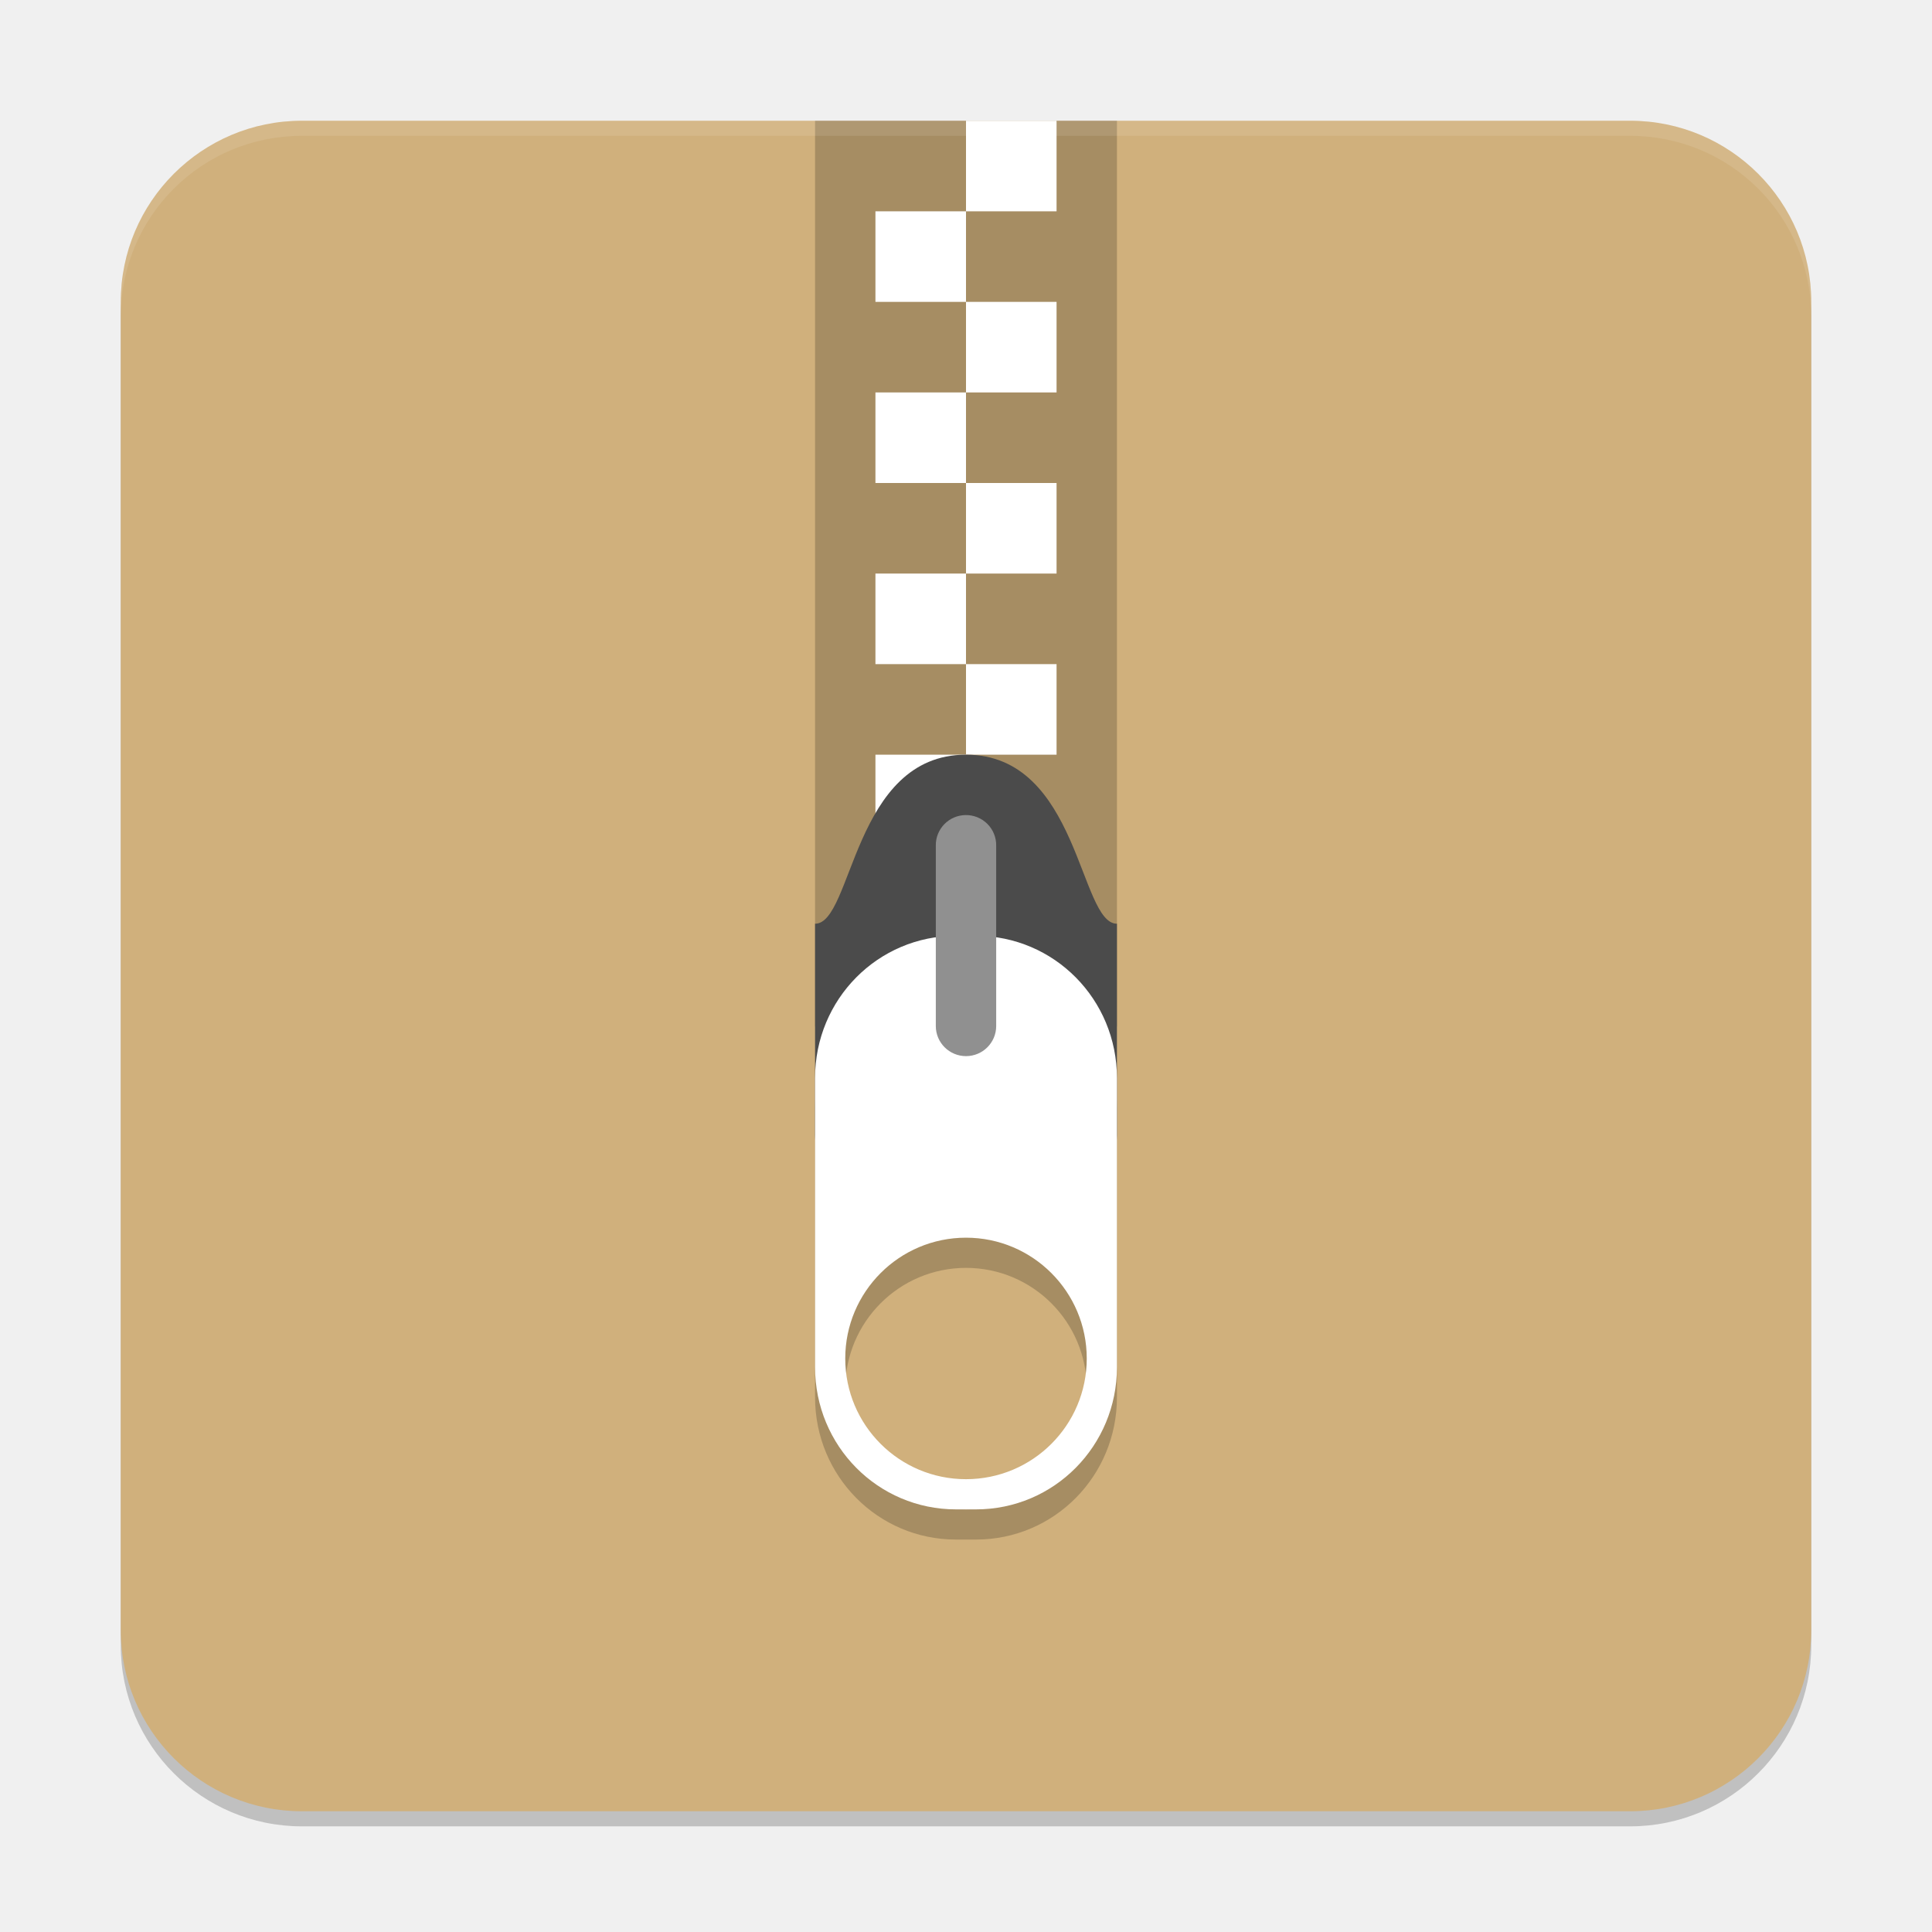
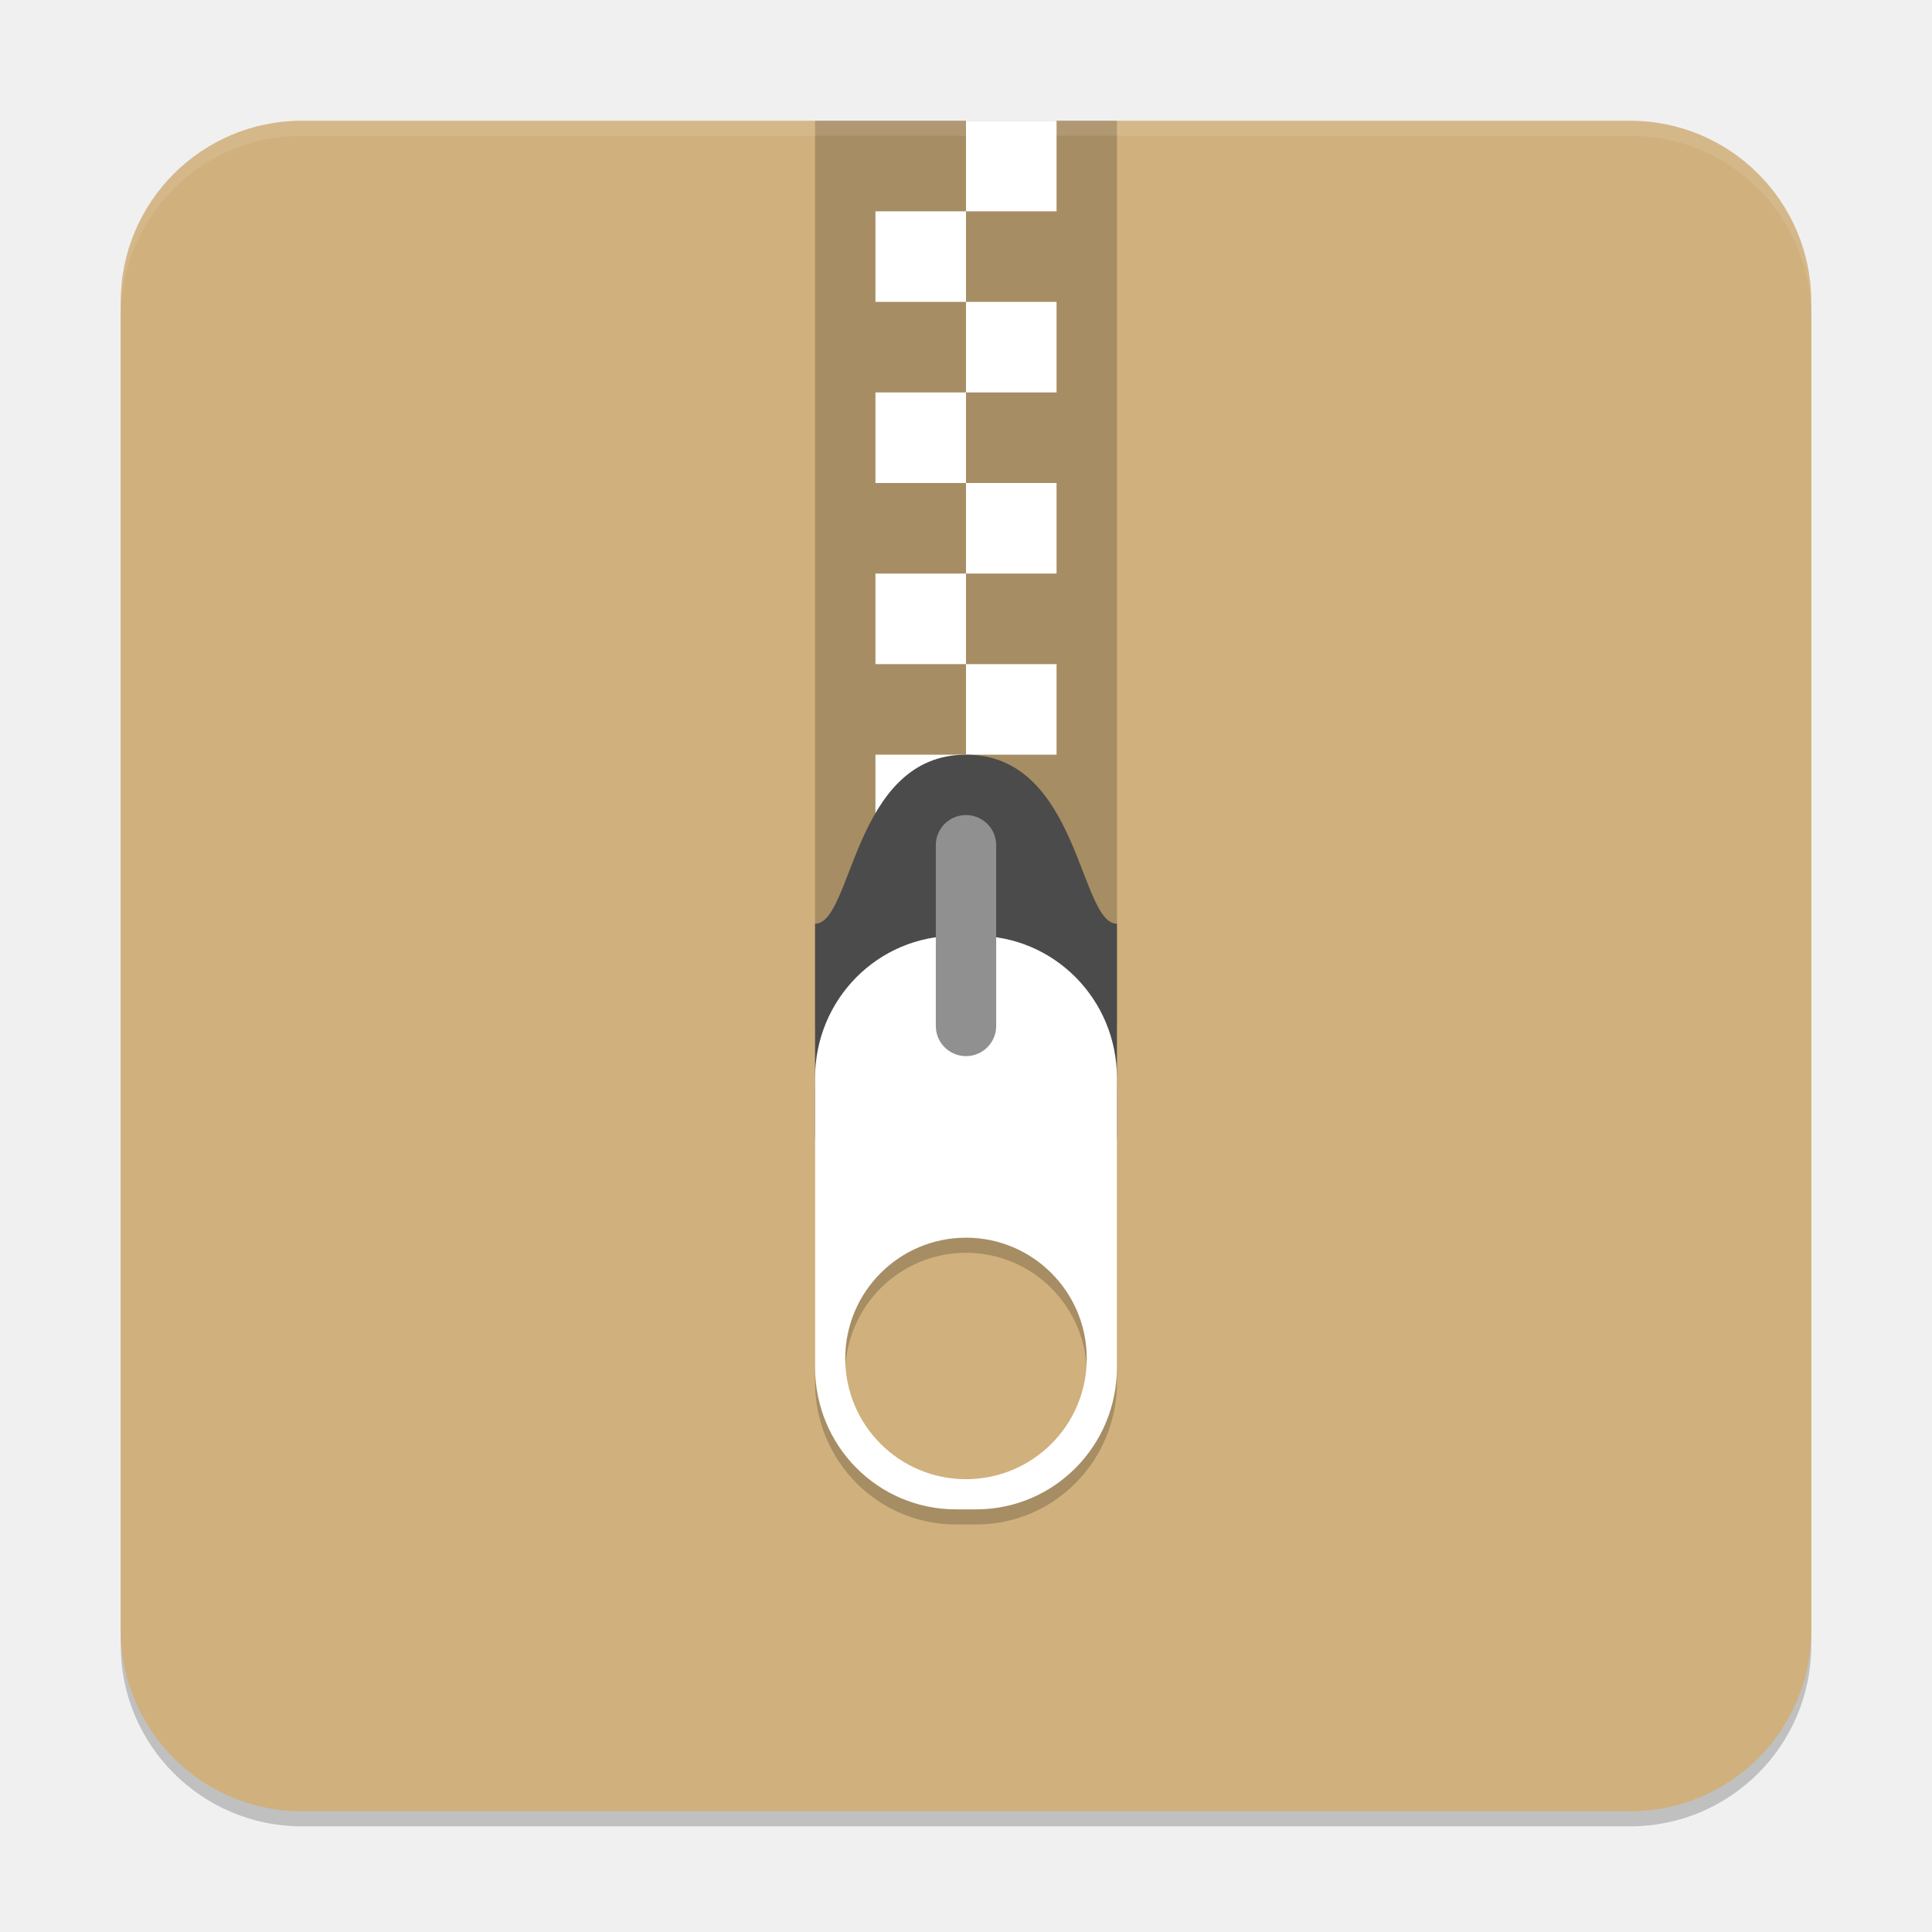
<svg xmlns="http://www.w3.org/2000/svg" width="128" height="128" viewBox="0 0 128 128" version="1.1" id="svg5">
  <defs id="defs2" />
  <rect style="opacity:0.2;fill:#000000;fill-opacity:1;stroke-width:8;stroke-linecap:square" id="rect1785" width="112" height="112" x="8" y="9" ry="12" />
  <rect style="opacity:1;fill:#d0b07c;fill-opacity:1;stroke-width:8;stroke-linecap:square" id="rect1787" width="112" height="112" x="8" y="8" ry="12" />
  <rect style="opacity:0.2;fill:#000000;fill-opacity:1;stroke-width:2" id="rect2693" width="20" height="60" x="54" y="8" />
  <path id="rect2365" style="fill:#ffffff;stroke-width:2" d="m 64,8 v 6 h 6 V 8 Z m 0,6 h -6 v 6 h 6 z m 0,6 v 6 h 6 v -6 z m 0,6 h -6 v 6 h 6 z m 0,6 v 6 h 6 v -6 z m 0,6 h -6 v 6 h 6 z m 0,6 v 6 h 6 v -6 z m 0,6 h -6 v 6 h 6 z" />
  <path style="fill:#4b4b4b;stroke-width:2" d="m 64,50 c 7.5,0 7.5,11.2 10,11.2 v 14 c 0,1.551 -1.115,2.8 -2.5,2.8 h -15 C 55.115,78 54,76.751 54,75.2 v -14 C 56.5,61.2 56.5,50 64,50 Z" id="path2369" />
-   <path d="M 63.336,64 C 58.165,64 54,68.205 54,73.422 V 92.578 C 54,97.795 58.165,102 63.336,102 h 1.328 C 69.835,102 74,97.795 74,92.578 V 73.422 C 74,68.205 69.835,64 64.664,64 Z M 64,84 c 4.418,0 8,3.586 8,8.004 C 72,96.422 68.418,100 64,100 59.582,100 56,96.422 56,92.004 56,87.586 59.582,84 64,84 Z" style="opacity:0.2;fill:#000000;stroke-width:2" id="path2570" />
+   <path d="M 63.336,63 C 58.165,63 54,67.205 54,72.422 V 91.578 C 54,96.795 58.165,101 63.336,101 h 1.328 C 69.835,101 74,96.795 74,91.578 V 72.422 C 74,67.205 69.835,63 64.664,63 Z M 64,83 c 4.418,0 8,3.586 8,8.004 C 72,95.422 68.418,99 64,99 59.582,99 56,95.422 56,91.004 56,86.586 59.582,83 64,83 Z" style="opacity:0.2;fill:#000000;stroke-width:2" id="path2570" />
  <path style="fill:#ffffff;stroke-width:2" d="M 63.336,62 C 58.165,62 54,66.205 54,71.422 V 90.578 C 54,95.795 58.165,100 63.336,100 h 1.328 C 69.835,100 74,95.795 74,90.578 V 71.422 C 74,66.205 69.835,62 64.664,62 Z M 64,82 c 4.418,0 8,3.586 8,8.004 C 72,94.422 68.418,98 64,98 59.582,98 56,94.422 56,90.004 56,85.586 59.582,82 64,82 Z" id="path2373" />
  <path style="fill:#909090;stroke-width:2" d="M 63.969,54 A 2,1.993 0 0 0 62,56.02 v 11.958 a 2,1.993 0 1 0 4,0 V 56.02 a 2,1.993 0 0 0 -2.031,-2.02 z" id="path2375" />
  <path id="rect814" style="opacity:0.1;fill:#ffffff;stroke-width:8;stroke-linecap:square" d="M 20,8 C 13.352,8 8,13.352 8,20 v 1 C 8,14.352 13.352,9 20,9 h 88 c 6.648,0 12,5.352 12,12 V 20 C 120,13.352 114.648,8 108,8 Z" />
</svg>
